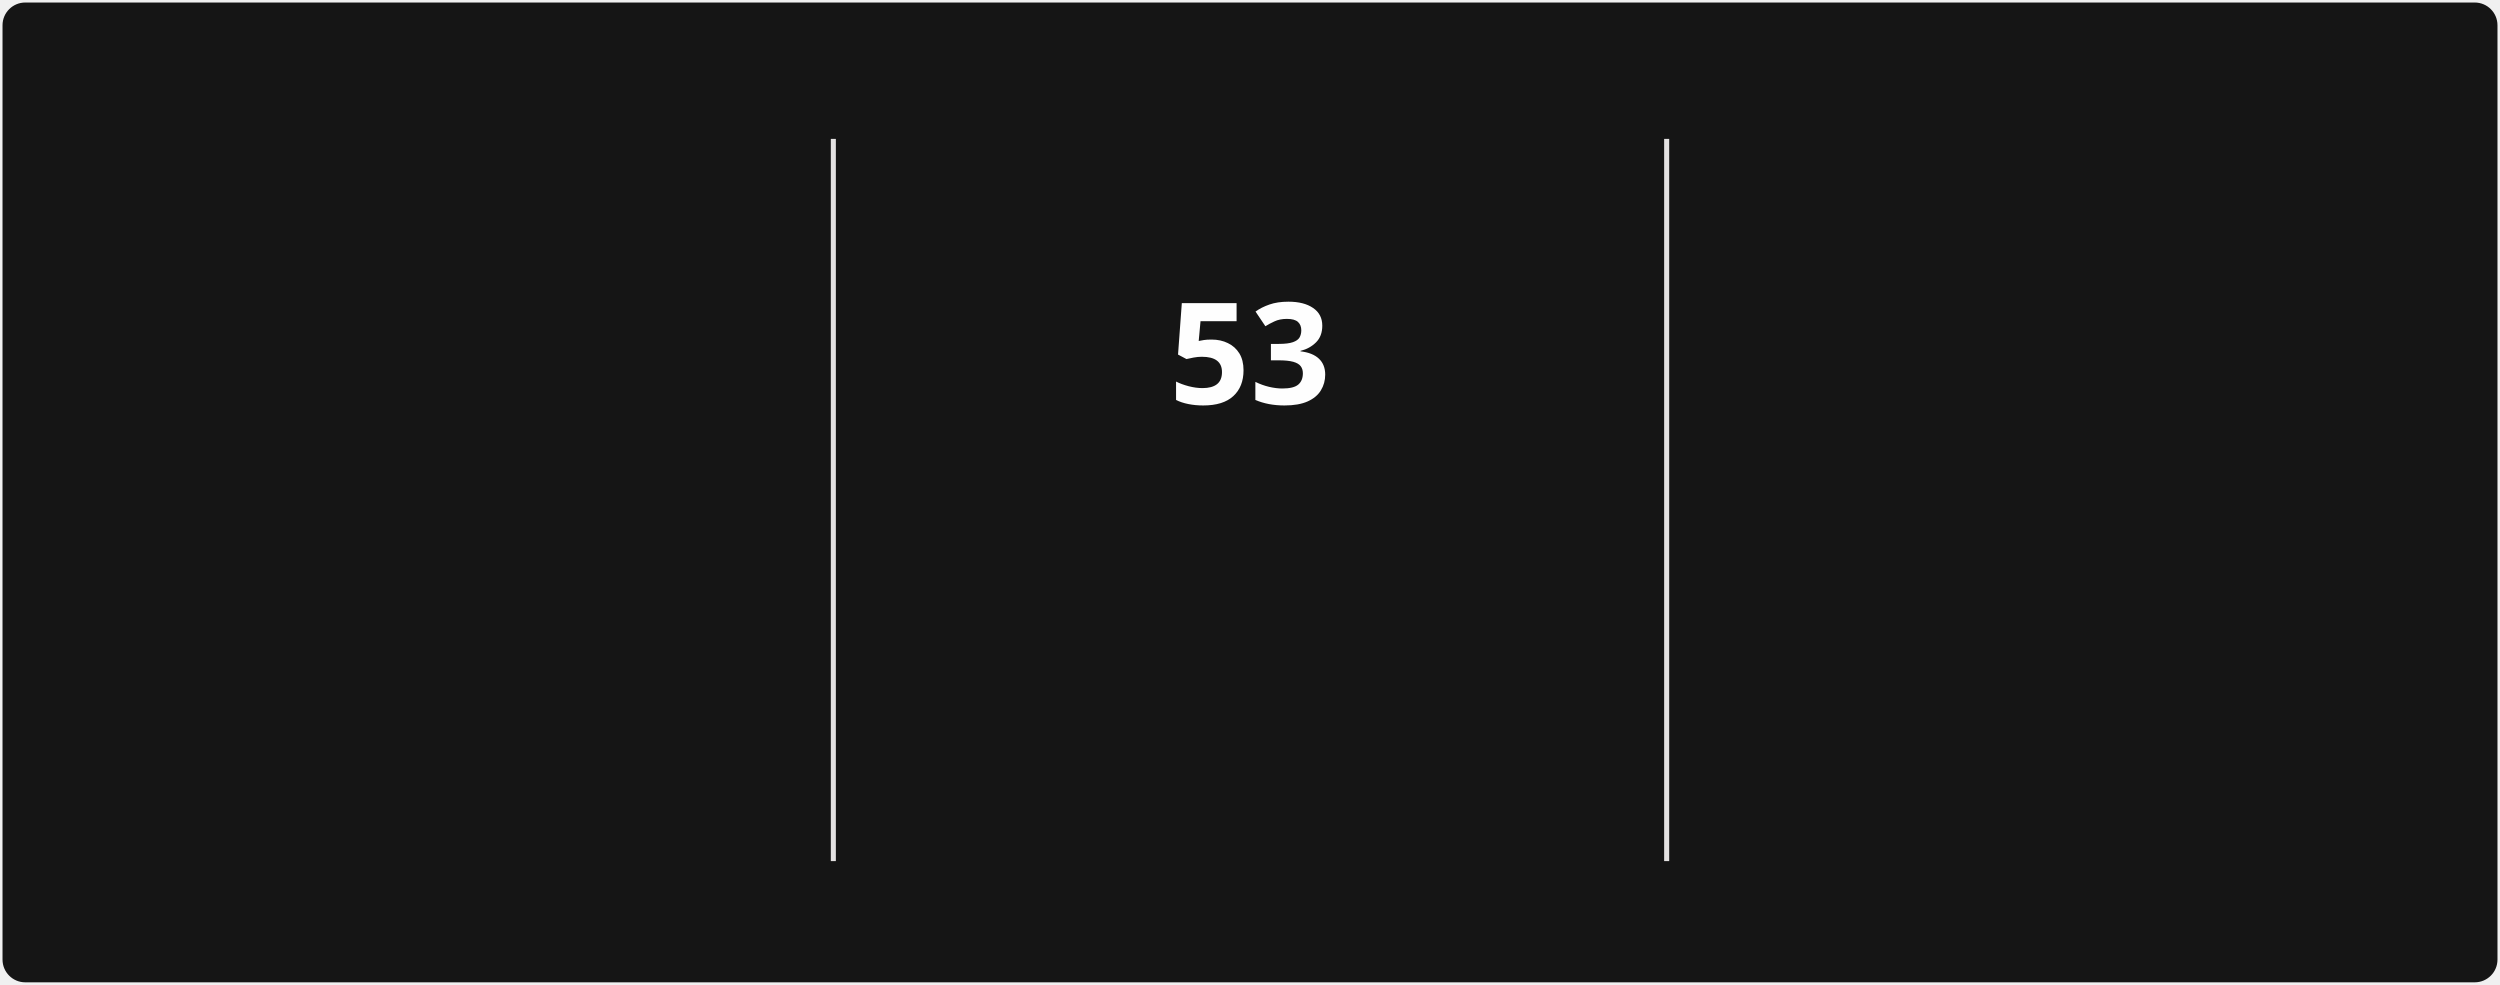
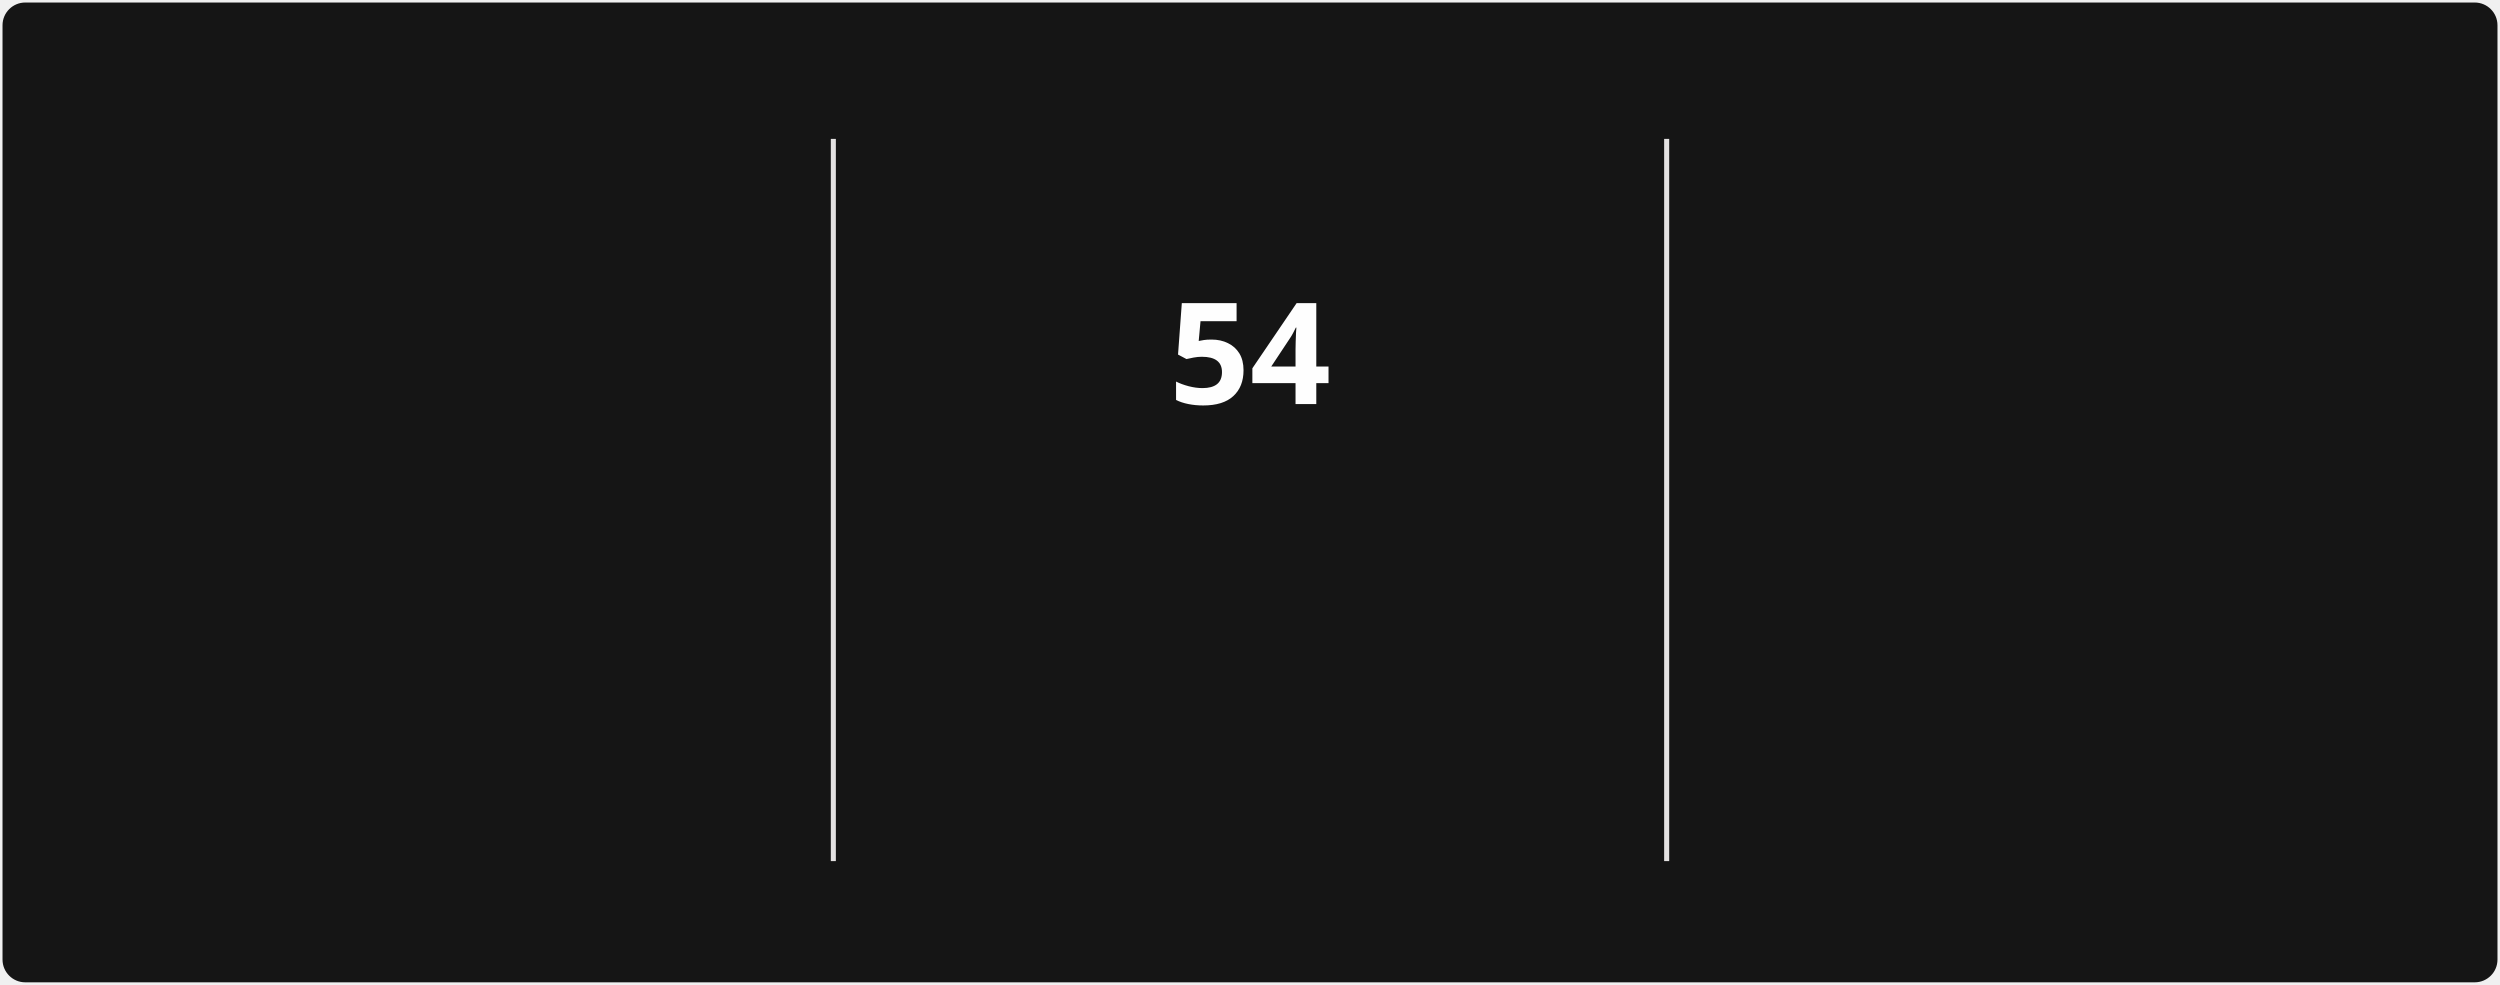
<svg xmlns="http://www.w3.org/2000/svg" style="isolation: isolate" viewBox="0 0 495 195" width="495px" height="195px" direction="ltr">
  <style>
            @keyframes currstreak {
                0% { font-size: 3px; opacity: 0.2; }
                80% { font-size: 34px; opacity: 1; }
                100% { font-size: 28px; opacity: 1; }
            }
            @keyframes fadein {
                0% { opacity: 0; }
                100% { opacity: 1; }
            }
        </style>
  <defs>
    <clipPath id="outer_rectangle">
      <rect width="495" height="195" rx="4.5" />
    </clipPath>
    <mask id="mask_out_ring_behind_fire">
      <rect width="495" height="195" fill="white" />
      <ellipse id="mask-ellipse" cx="247.5" cy="32" rx="13" ry="18" fill="black" />
    </mask>
  </defs>
  <g clip-path="url(#outer_rectangle)">
    <g style="isolation: isolate">
      <rect stroke="#000000" stroke-opacity="0" fill="#151515" rx="4.5" x="0.5" y="0.5" width="494" height="194" />
    </g>
    <g style="isolation: isolate">
      <line x1="165" y1="28" x2="165" y2="170" vector-effect="non-scaling-stroke" stroke-width="1" stroke="#E4E2E2" stroke-linejoin="miter" stroke-linecap="square" stroke-miterlimit="3" />
      <line x1="330" y1="28" x2="330" y2="170" vector-effect="non-scaling-stroke" stroke-width="1" stroke="#E4E2E2" stroke-linejoin="miter" stroke-linecap="square" stroke-miterlimit="3" />
    </g>
    <g style="isolation: isolate">
      <g transform="translate(82.5, 48)">
        <text x="0" y="32" stroke-width="0" text-anchor="middle" fill="#FEFEFE" stroke="none" font-family="&quot;Segoe UI&quot;, Ubuntu, sans-serif" font-weight="700" font-size="28px" font-style="normal" style="opacity: 0; animation: fadein 0.5s linear forwards 0.6s">
-                         1,567
+                         1,568
                    </text>
      </g>
      <g transform="translate(82.5, 84)">
        <text x="0" y="32" stroke-width="0" text-anchor="middle" fill="#FEFEFE" stroke="none" font-family="&quot;Segoe UI&quot;, Ubuntu, sans-serif" font-weight="400" font-size="14px" font-style="normal" style="opacity: 0; animation: fadein 0.5s linear forwards 0.7s">
                        Total Contributions
                    </text>
      </g>
      <g transform="translate(82.5, 114)">
        <text x="0" y="32" stroke-width="0" text-anchor="middle" fill="#9E9E9E" stroke="none" font-family="&quot;Segoe UI&quot;, Ubuntu, sans-serif" font-weight="400" font-size="12px" font-style="normal" style="opacity: 0; animation: fadein 0.5s linear forwards 0.8s">
                        Dec 21, 2021 - Present
                    </text>
      </g>
    </g>
    <g style="isolation: isolate">
      <g transform="translate(247.5, 108)">
        <text x="0" y="32" stroke-width="0" text-anchor="middle" fill="#FB8C00" stroke="none" font-family="&quot;Segoe UI&quot;, Ubuntu, sans-serif" font-weight="700" font-size="14px" font-style="normal" style="opacity: 0; animation: fadein 0.5s linear forwards 0.9s">
                        Current Streak
                    </text>
      </g>
      <g transform="translate(247.5, 145)">
        <text x="0" y="21" stroke-width="0" text-anchor="middle" fill="#9E9E9E" stroke="none" font-family="&quot;Segoe UI&quot;, Ubuntu, sans-serif" font-weight="400" font-size="12px" font-style="normal" style="opacity: 0; animation: fadein 0.5s linear forwards 0.9s">
-                         Jul 29 - Sep 19
+                         Jul 29 - Sep 20
                    </text>
      </g>
      <g mask="url(#mask_out_ring_behind_fire)">
        <circle cx="247.5" cy="71" r="40" fill="none" stroke="#FB8C00" stroke-width="5" style="opacity: 0; animation: fadein 0.5s linear forwards 0.4s" />
      </g>
      <g transform="translate(247.5, 19.5)" stroke-opacity="0" style="opacity: 0; animation: fadein 0.5s linear forwards 0.6s">
        <path d="M -12 -0.5 L 15 -0.5 L 15 23.5 L -12 23.5 L -12 -0.5 Z" fill="none" />
        <path d="M 1.5 0.67 C 1.5 0.67 2.24 3.32 2.24 5.47 C 2.24 7.53 0.89 9.2 -1.17 9.2 C -3.23 9.2 -4.79 7.53 -4.79 5.47 L -4.76 5.11 C -6.78 7.51 -8 10.62 -8 13.99 C -8 18.41 -4.42 22 0 22 C 4.42 22 8 18.41 8 13.99 C 8 8.6 5.41 3.79 1.5 0.67 Z M -0.29 19 C -2.07 19 -3.51 17.6 -3.51 15.86 C -3.51 14.24 -2.46 13.1 -0.7 12.74 C 1.07 12.38 2.9 11.53 3.92 10.16 C 4.31 11.45 4.51 12.81 4.51 14.2 C 4.51 16.85 2.36 19 -0.29 19 Z" fill="#FB8C00" stroke-opacity="0" />
      </g>
      <g transform="translate(247.5, 48)">
        <text x="0" y="32" stroke-width="0" text-anchor="middle" fill="#FEFEFE" stroke="none" font-family="&quot;Segoe UI&quot;, Ubuntu, sans-serif" font-weight="700" font-size="28px" font-style="normal" style="animation: currstreak 0.6s linear forwards">
-                         53
+                         54
                    </text>
      </g>
    </g>
    <g style="isolation: isolate">
      <g transform="translate(412.5, 48)">
        <text x="0" y="32" stroke-width="0" text-anchor="middle" fill="#FEFEFE" stroke="none" font-family="&quot;Segoe UI&quot;, Ubuntu, sans-serif" font-weight="700" font-size="28px" font-style="normal" style="opacity: 0; animation: fadein 0.5s linear forwards 1.2s">
                        85
                    </text>
      </g>
      <g transform="translate(412.5, 84)">
        <text x="0" y="32" stroke-width="0" text-anchor="middle" fill="#FEFEFE" stroke="none" font-family="&quot;Segoe UI&quot;, Ubuntu, sans-serif" font-weight="400" font-size="14px" font-style="normal" style="opacity: 0; animation: fadein 0.5s linear forwards 1.3s">
                        Longest Streak
                    </text>
      </g>
      <g transform="translate(412.5, 114)">
        <text x="0" y="32" stroke-width="0" text-anchor="middle" fill="#9E9E9E" stroke="none" font-family="&quot;Segoe UI&quot;, Ubuntu, sans-serif" font-weight="400" font-size="12px" font-style="normal" style="opacity: 0; animation: fadein 0.5s linear forwards 1.4s">
                        Mar 10 - Jun 2
                    </text>
      </g>
    </g>
  </g>
</svg>
